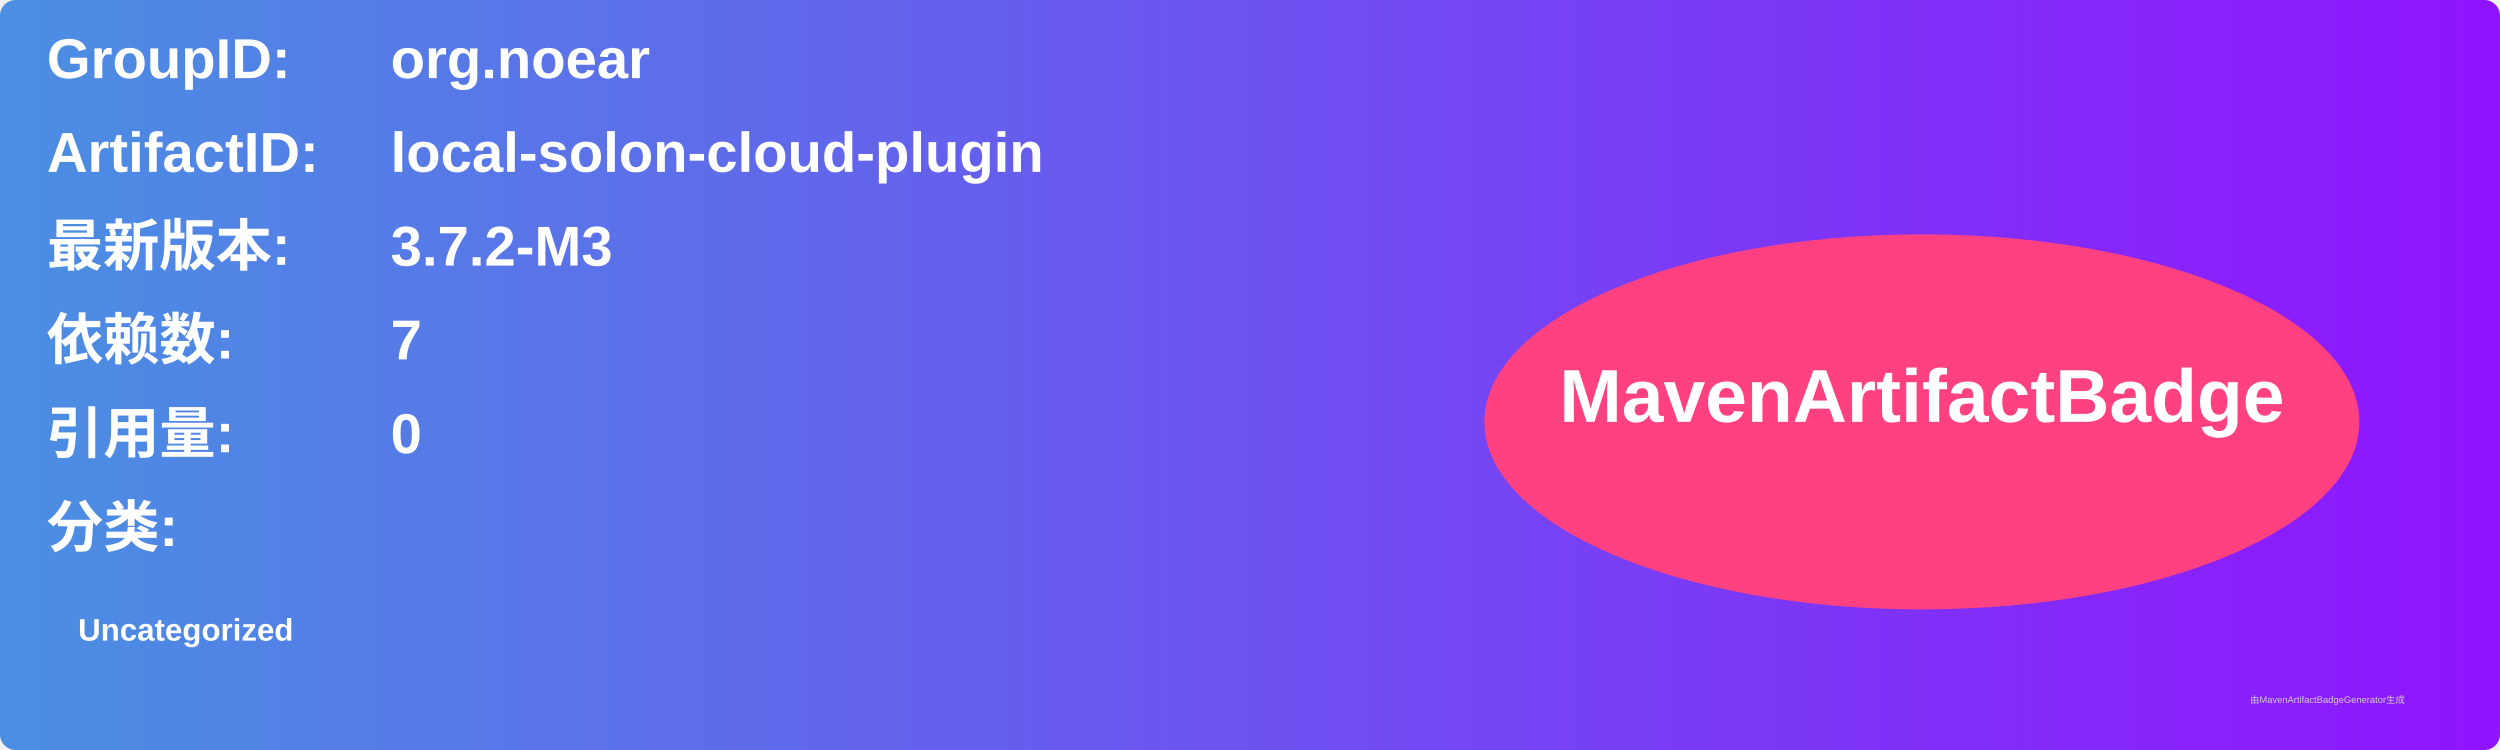
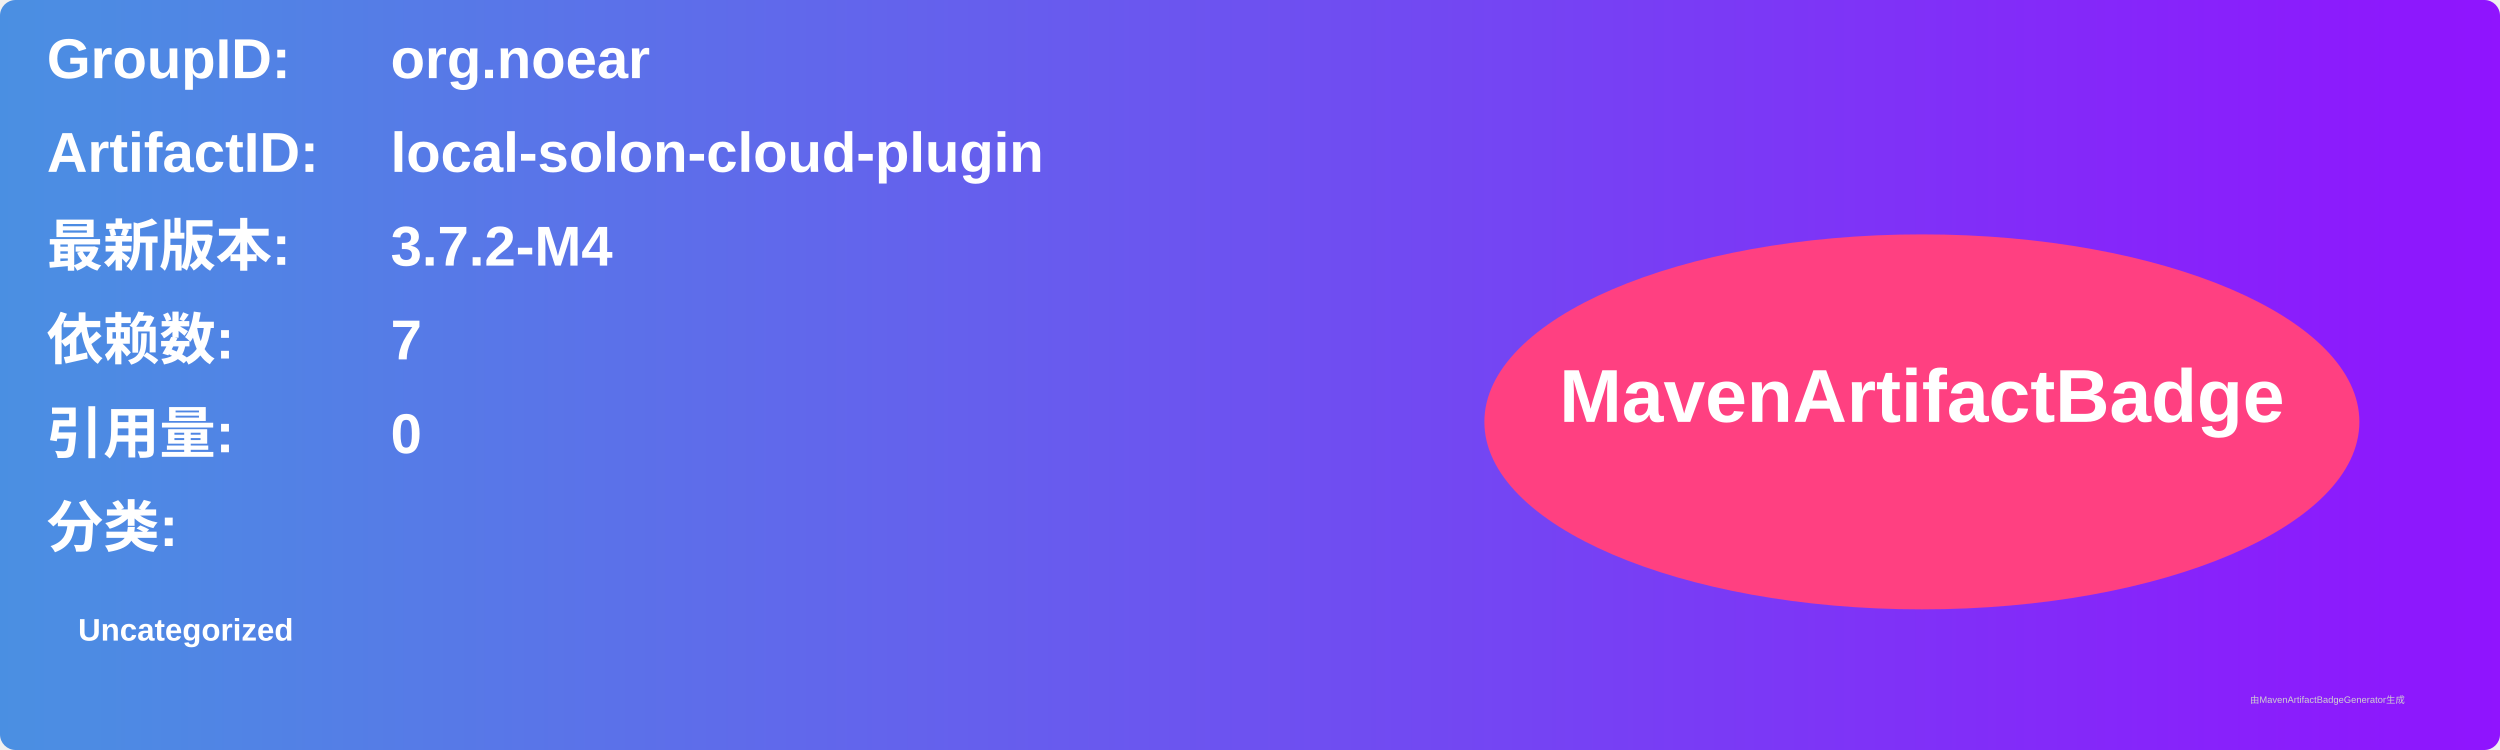
<svg xmlns="http://www.w3.org/2000/svg" width="800" height="240" viewBox="0 0 800 240">
  <linearGradient id="grad" x1="0%" y1="0%" x2="100%" y2="0%">
    <stop offset="0%" stop-color="#4a90e2" />
    <stop offset="100%" stop-color="#9013fe" />
  </linearGradient>
  <rect width="100%" height="100%" rx="5" ry="5" fill="url(#grad)" />
  <g transform="translate(15, 15)">
    <text x="0" y="10" font-family="Arial" font-size="18" fill="white" font-weight="bold" width="260">GroupID:</text>
    <text x="110" y="10" font-family="Arial" font-size="18" fill="white" font-weight="bold" width="460">org.noear</text>
    <text x="0" y="40" font-family="Arial" font-size="18" fill="white" font-weight="bold" width="260">ArtifactID:</text>
    <text x="110" y="40" font-family="Arial" font-size="18" fill="white" font-weight="bold" width="460">local-solon-cloud-plugin</text>
    <text x="0" y="70" font-family="Arial" font-size="18" fill="white" font-weight="bold">最新版本:</text>
    <text x="110" y="70" font-family="Arial" font-size="18" fill="white" font-weight="bold">
-       <tspan font-weight="bold">3.7.2-M3</tspan>
+       <tspan font-weight="bold">3.7.2-M4</tspan>
    </text>
    <text x="0" y="100" font-family="Arial" font-size="18" fill="white" font-weight="bold">依赖数: </text>
    <text x="110" y="100" font-family="Arial" font-size="18" fill="white">
      <tspan font-weight="bold">7</tspan>
    </text>
    <text x="0" y="130" font-family="Arial" font-size="18" fill="white" font-weight="bold">引用量: </text>
    <text x="110" y="130" font-family="Arial" font-size="18" fill="white">
      <tspan font-weight="bold">0</tspan>
    </text>
    <text x="0" y="160" font-family="Arial" font-size="18" fill="white" font-weight="bold">分类:</text>
    <text x="10" y="190" font-family="Arial" font-size="10" fill="white">
      <tspan font-weight="bold">Uncategorized</tspan>
    </text>
    <ellipse cx="600" cy="120" rx="140" ry="60" fill="#ff4081" />
    <text x="600" y="120" text-anchor="middle" font-family="Arial" font-size="24" fill="white" font-weight="bold">MavenArtifactBadge</text>
  </g>
  <text x="720" y="225" font-family="Arial" font-size="3" fill="#d0d0d0">由MavenArtifactBadgeGenerator生成</text>
</svg>
